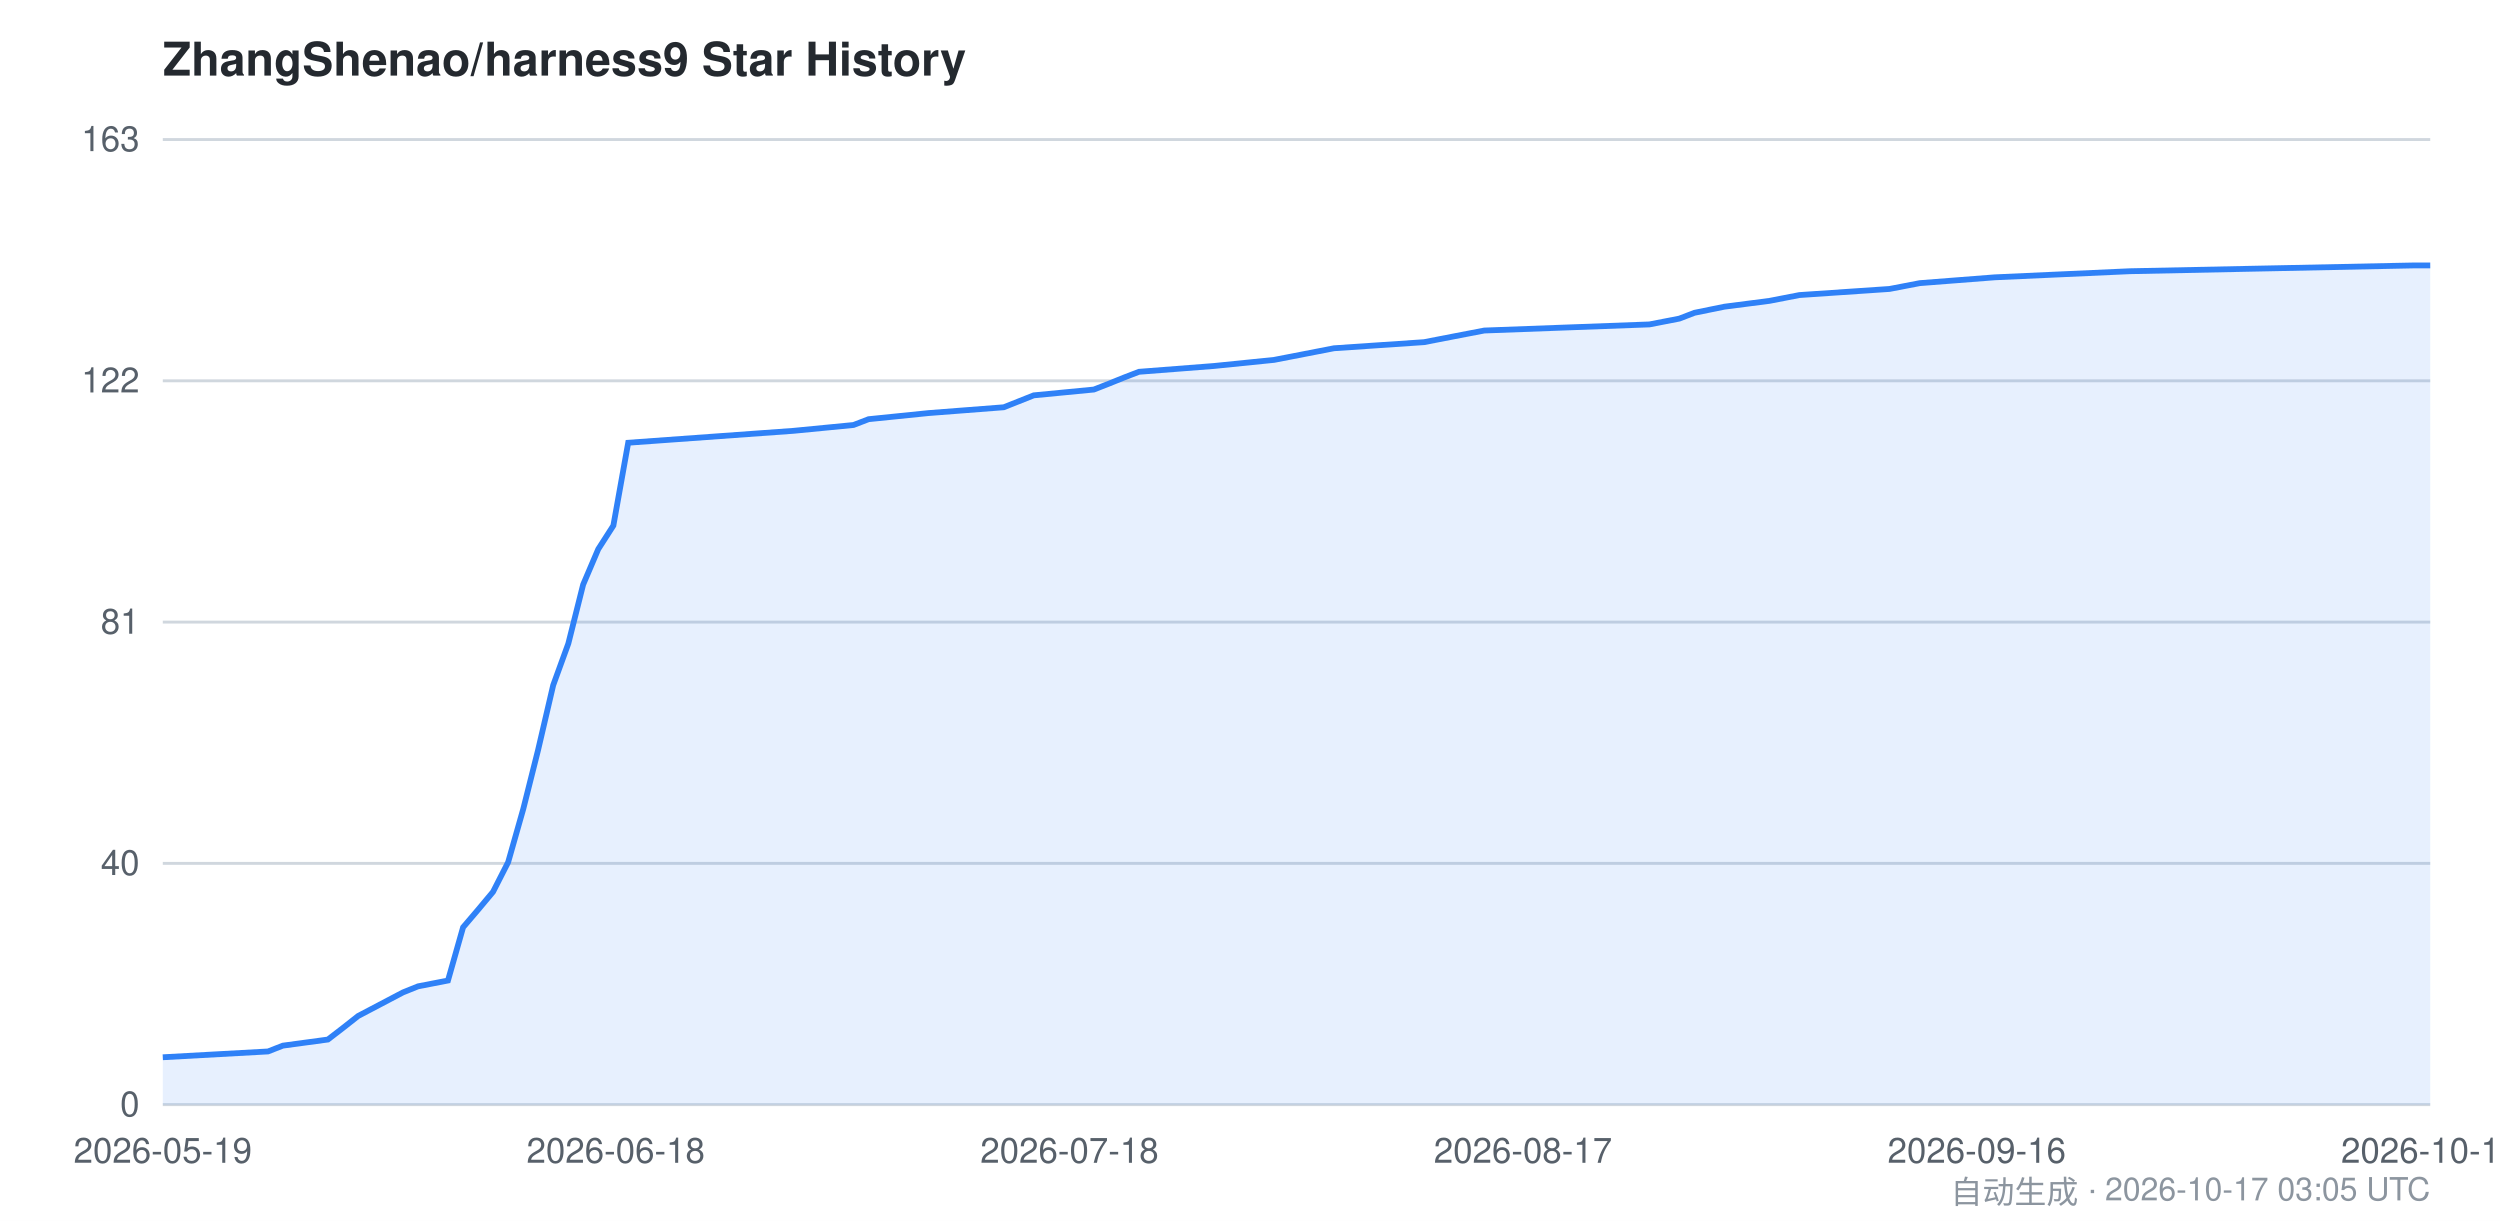
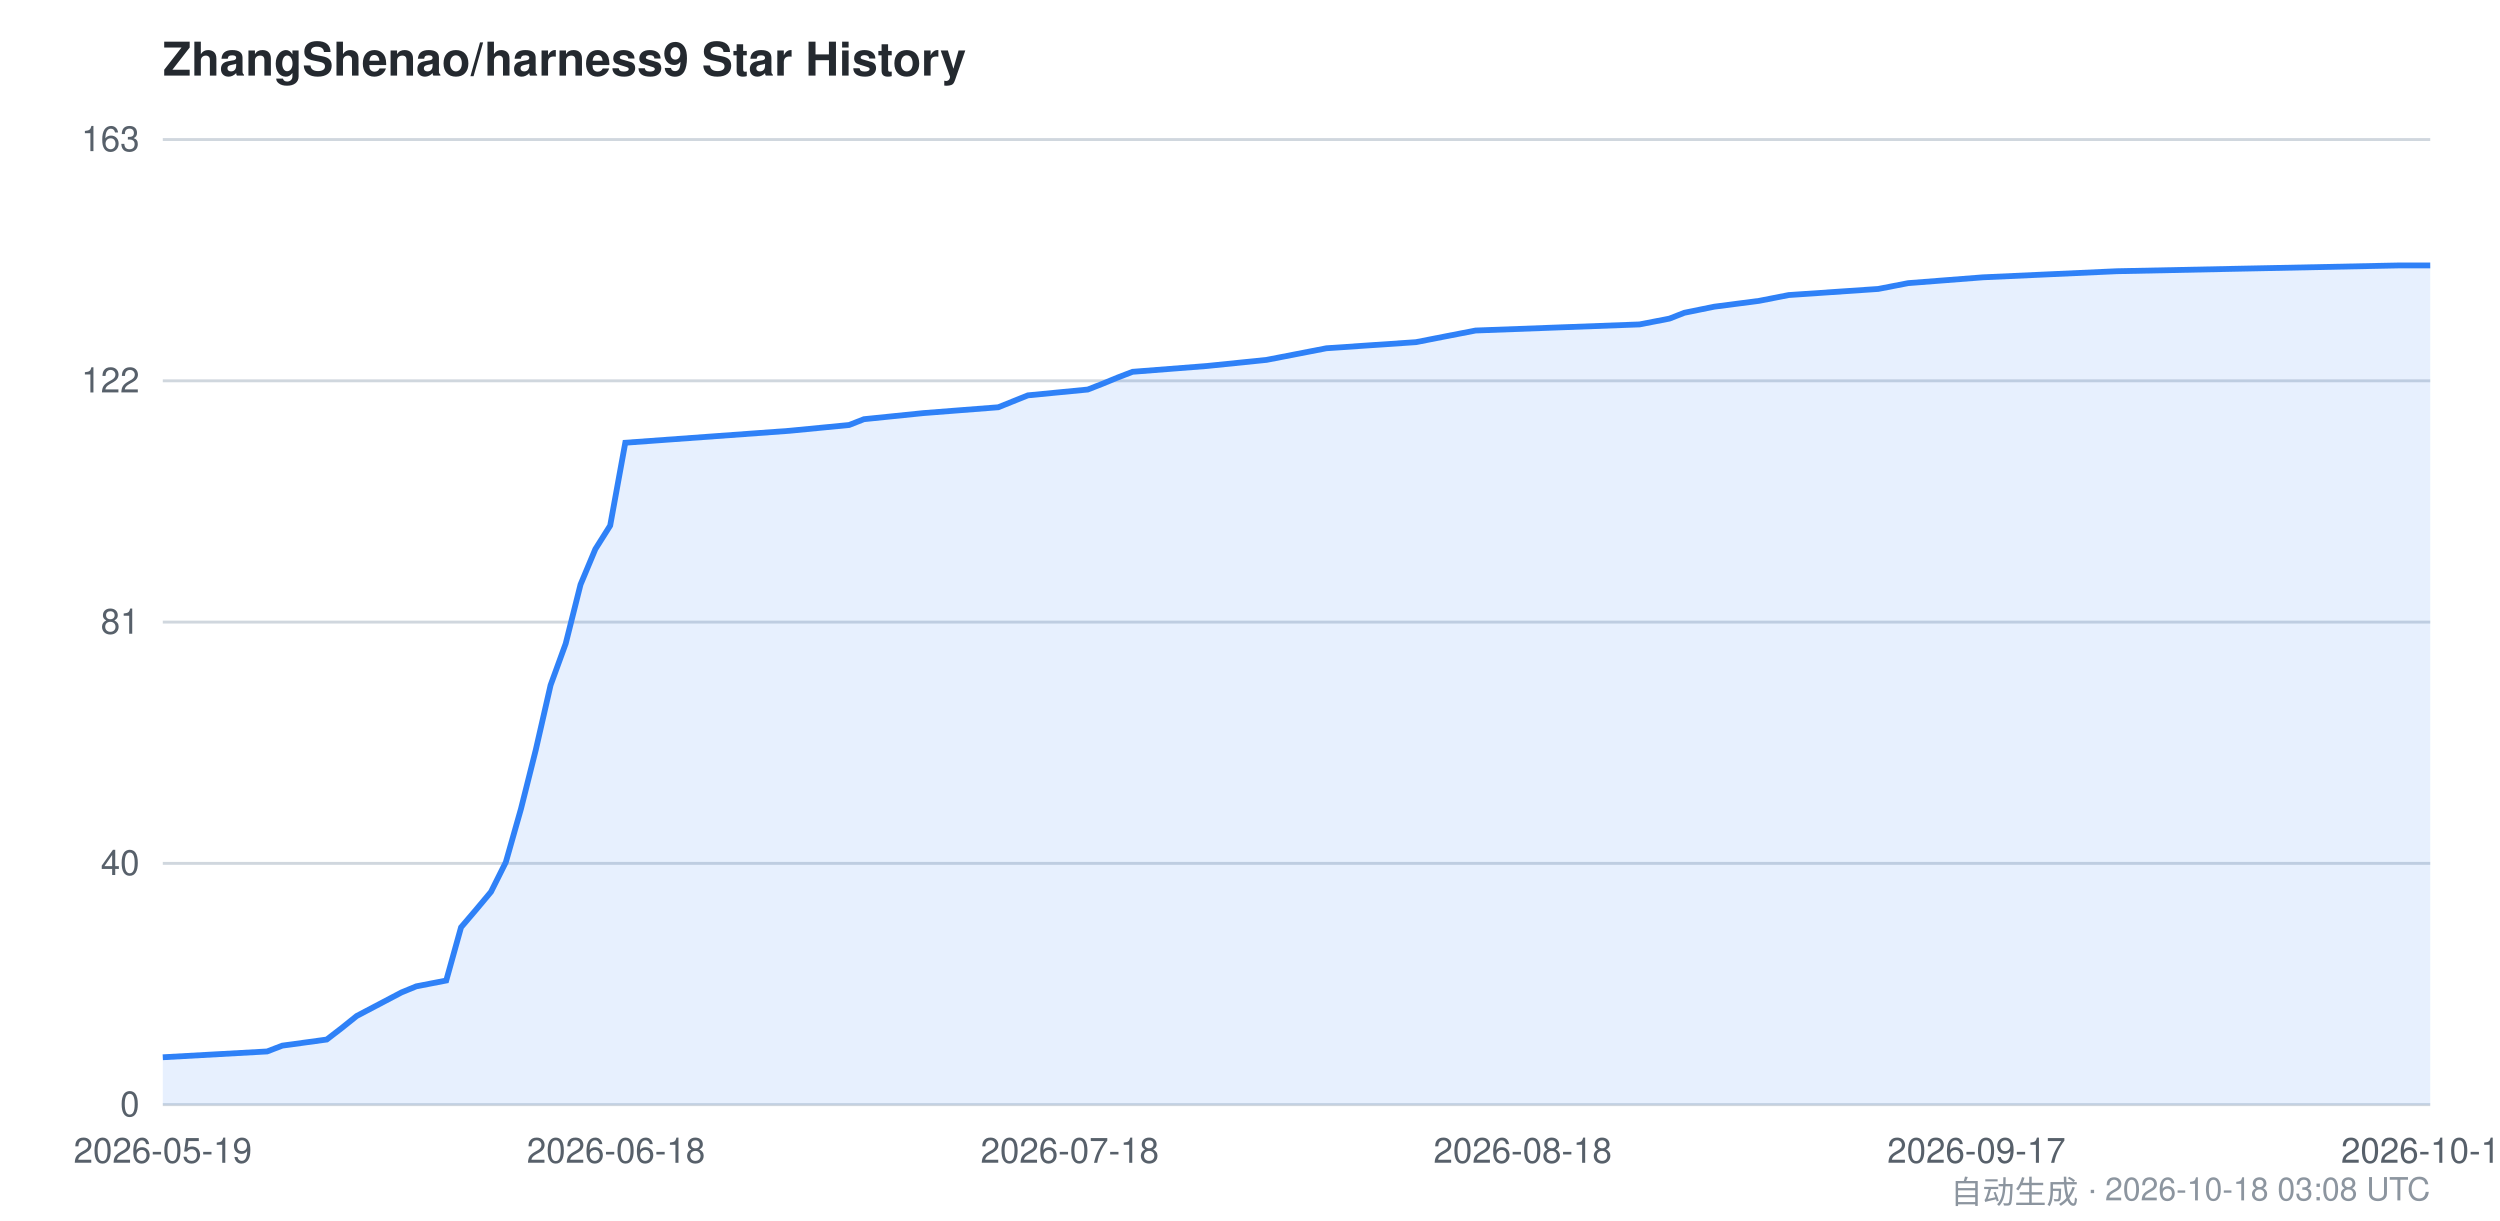
<svg xmlns="http://www.w3.org/2000/svg" viewBox="0 0 860 420" width="860" height="420" font-family="-apple-system,BlinkMacSystemFont,Segoe UI,Helvetica,Arial,sans-serif">
  <style>
    .bg { fill: #ffffff; }
    .grid { stroke: #d0d7de; stroke-width: 1; }
    .axis { fill: #57606a; font-size: 12px; }
    .title { fill: #24292f; font-size: 16px; font-weight: 600; }
    .footer { fill: #8c959f; font-size: 11px; }
    .area { fill: #2f81f7; opacity: 0.12; }
    .line { stroke: #2f81f7; stroke-width: 2; fill: none; }
    @media (prefers-color-scheme: dark) {
      .bg { fill: #0d1117; }
      .grid { stroke: #30363d; }
      .axis { fill: #8b949e; }
      .title { fill: #c9d1d9; }
      .footer { fill: #6e7681; }
      .area { fill: #58a6ff; opacity: 0.15; }
      .line { stroke: #58a6ff; }
    }
  </style>
  <rect class="bg" x="0" y="0" width="860" height="420" />
  <text class="title" x="56" y="26">ZhangShenao/harness9 Star History</text>
  <line class="grid" x1="56" y1="380.0" x2="836" y2="380.0" />
  <line class="grid" x1="56" y1="297.0" x2="836" y2="297.0" />
  <line class="grid" x1="56" y1="214.0" x2="836" y2="214.0" />
  <line class="grid" x1="56" y1="131.0" x2="836" y2="131.0" />
  <line class="grid" x1="56" y1="48.0" x2="836" y2="48.0" />
  <text class="axis" x="48" y="384.0" text-anchor="end">0</text>
  <text class="axis" x="48" y="301.0" text-anchor="end">40</text>
  <text class="axis" x="48" y="218.0" text-anchor="end">81</text>
  <text class="axis" x="48" y="135.0" text-anchor="end">122</text>
  <text class="axis" x="48" y="52.0" text-anchor="end">163</text>
-   <path class="area" d="M 56.0,363.7 L 92.2,361.7 L 97.3,359.7 L 112.8,357.6 L 118.0,353.6 L 123.2,349.5 L 138.6,341.4 L 143.8,339.3 L 154.1,337.3 L 159.3,319.0 L 164.5,312.9 L 169.6,306.8 L 174.8,296.6 L 180.0,278.3 L 185.1,258.0 L 190.3,235.7 L 195.5,221.4 L 200.6,201.1 L 205.8,188.9 L 211.0,180.8 L 216.1,152.3 L 273.0,148.2 L 293.6,146.2 L 298.8,144.2 L 319.4,142.1 L 345.3,140.1 L 355.6,136.0 L 376.3,134.0 L 381.4,132.0 L 386.6,129.9 L 391.8,127.9 L 417.6,125.9 L 438.3,123.8 L 448.6,121.8 L 458.9,119.8 L 489.9,117.7 L 500.2,115.7 L 510.6,113.7 L 567.4,111.6 L 577.7,109.6 L 582.9,107.6 L 593.2,105.5 L 608.7,103.5 L 619.0,101.5 L 650.0,99.4 L 660.4,97.4 L 686.2,95.4 L 732.7,93.3 L 830.8,91.3 L 836.0,91.3 L 836.0,380.0 L 56.0,380.0 Z" />
-   <path class="line" d="M 56.0,363.7 L 92.2,361.7 L 97.3,359.7 L 112.8,357.6 L 118.0,353.6 L 123.2,349.5 L 138.6,341.4 L 143.8,339.3 L 154.1,337.3 L 159.3,319.0 L 164.5,312.9 L 169.6,306.8 L 174.8,296.6 L 180.0,278.3 L 185.1,258.0 L 190.3,235.7 L 195.5,221.4 L 200.6,201.1 L 205.8,188.9 L 211.0,180.8 L 216.1,152.3 L 273.0,148.2 L 293.6,146.2 L 298.8,144.2 L 319.4,142.1 L 345.3,140.1 L 355.6,136.0 L 376.3,134.0 L 381.4,132.0 L 386.6,129.9 L 391.8,127.9 L 417.6,125.9 L 438.3,123.8 L 448.6,121.8 L 458.9,119.8 L 489.9,117.7 L 500.2,115.7 L 510.6,113.7 L 567.4,111.6 L 577.7,109.6 L 582.9,107.6 L 593.2,105.5 L 608.7,103.5 L 619.0,101.5 L 650.0,99.4 L 660.4,97.4 L 686.2,95.4 L 732.7,93.3 L 830.8,91.3 L 836.0,91.3" />
+   <path class="area" d="M 56.0,363.7 L 91.9,361.7 L 97.1,359.7 L 112.4,357.6 L 117.6,353.6 L 122.7,349.5 L 138.1,341.4 L 143.2,339.3 L 153.5,337.3 L 158.6,319.0 L 163.8,312.9 L 168.9,306.8 L 174.0,296.6 L 179.2,278.3 L 184.3,258.0 L 189.4,235.7 L 194.6,221.4 L 199.7,201.1 L 204.8,188.9 L 209.9,180.8 L 215.1,152.3 L 271.5,148.2 L 292.1,146.2 L 297.2,144.2 L 317.7,142.1 L 343.4,140.1 L 353.6,136.0 L 374.2,134.0 L 379.3,132.0 L 384.4,129.9 L 389.6,127.9 L 415.2,125.9 L 435.7,123.8 L 446.0,121.8 L 456.3,119.8 L 487.1,117.7 L 497.3,115.7 L 507.6,113.7 L 564.0,111.6 L 574.3,109.6 L 579.4,107.6 L 589.7,105.5 L 605.1,103.5 L 615.3,101.5 L 646.1,99.4 L 656.4,97.4 L 682.1,95.4 L 728.2,93.3 L 825.7,91.3 L 836.0,91.3 L 836.0,380.0 L 56.0,380.0 Z" />
+   <path class="line" d="M 56.0,363.7 L 91.9,361.7 L 97.1,359.7 L 112.4,357.6 L 117.6,353.6 L 122.7,349.5 L 138.1,341.4 L 143.2,339.3 L 153.5,337.3 L 158.6,319.0 L 163.8,312.9 L 168.9,306.8 L 174.0,296.6 L 179.2,278.3 L 184.3,258.0 L 189.4,235.7 L 194.6,221.4 L 199.7,201.1 L 204.8,188.9 L 209.9,180.8 L 215.1,152.3 L 271.5,148.2 L 292.1,146.2 L 297.2,144.2 L 317.7,142.1 L 343.4,140.1 L 353.6,136.0 L 374.2,134.0 L 379.3,132.0 L 384.4,129.9 L 389.6,127.9 L 415.2,125.9 L 435.7,123.8 L 446.0,121.8 L 456.3,119.8 L 487.1,117.7 L 497.3,115.7 L 507.6,113.7 L 564.0,111.6 L 574.3,109.6 L 579.4,107.6 L 589.7,105.5 L 605.1,103.5 L 615.3,101.5 L 646.1,99.4 L 656.4,97.4 L 682.1,95.4 L 728.2,93.3 L 825.7,91.3 L 836.0,91.3" />
  <text class="axis" x="56.0" y="400" text-anchor="middle">2026-05-19</text>
-   <text class="axis" x="211.8" y="400" text-anchor="middle">2026-06-18</text>
-   <text class="axis" x="367.9" y="400" text-anchor="middle">2026-07-18</text>
-   <text class="axis" x="523.9" y="400" text-anchor="middle">2026-08-17</text>
-   <text class="axis" x="680.0" y="400" text-anchor="middle">2026-09-16</text>
-   <text class="axis" x="836.0" y="400" text-anchor="middle">2026-10-17</text>
-   <text class="footer" x="836" y="414" text-anchor="end">自动生成 · 2026-10-17 03:05 UTC</text>
+   <text class="axis" x="211.9" y="400" text-anchor="middle">2026-06-18</text>
+   <text class="axis" x="368.0" y="400" text-anchor="middle">2026-07-18</text>
+   <text class="axis" x="523.8" y="400" text-anchor="middle">2026-08-18</text>
+   <text class="axis" x="679.9" y="400" text-anchor="middle">2026-09-17</text>
+   <text class="axis" x="836.0" y="400" text-anchor="middle">2026-10-18</text>
+   <text class="footer" x="836" y="414" text-anchor="end">自动生成 · 2026-10-18 03:08 UTC</text>
</svg>
